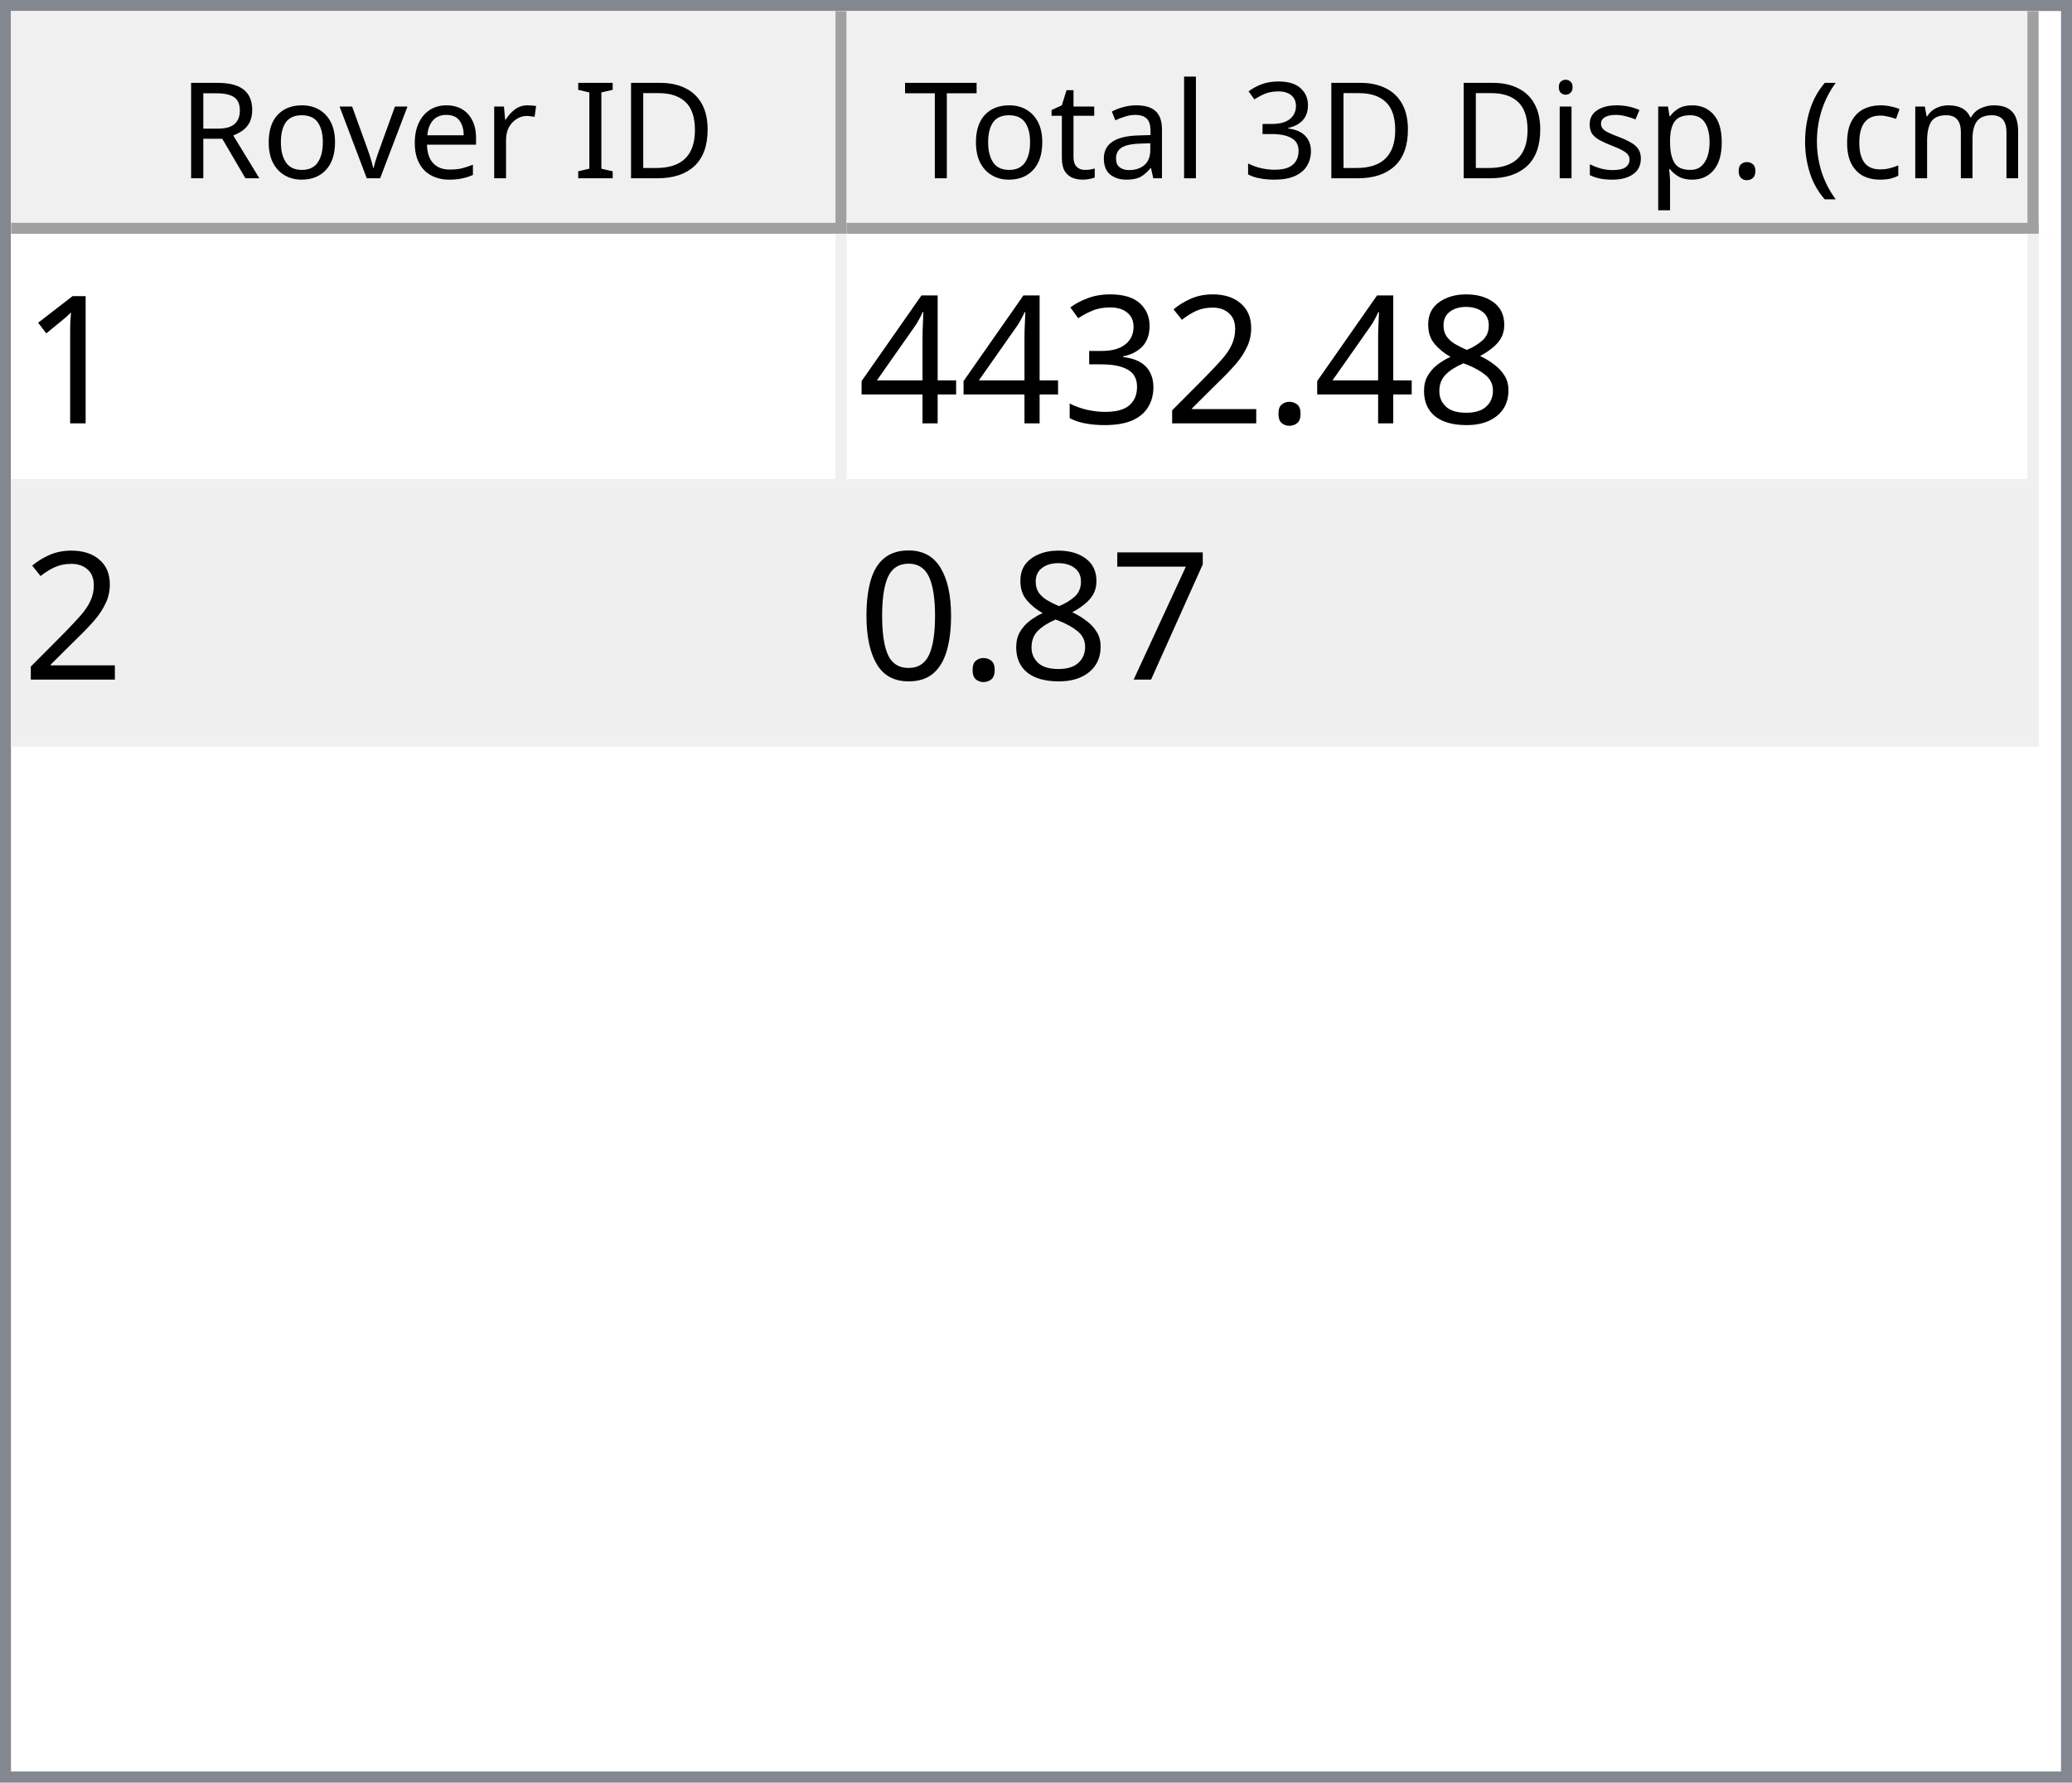
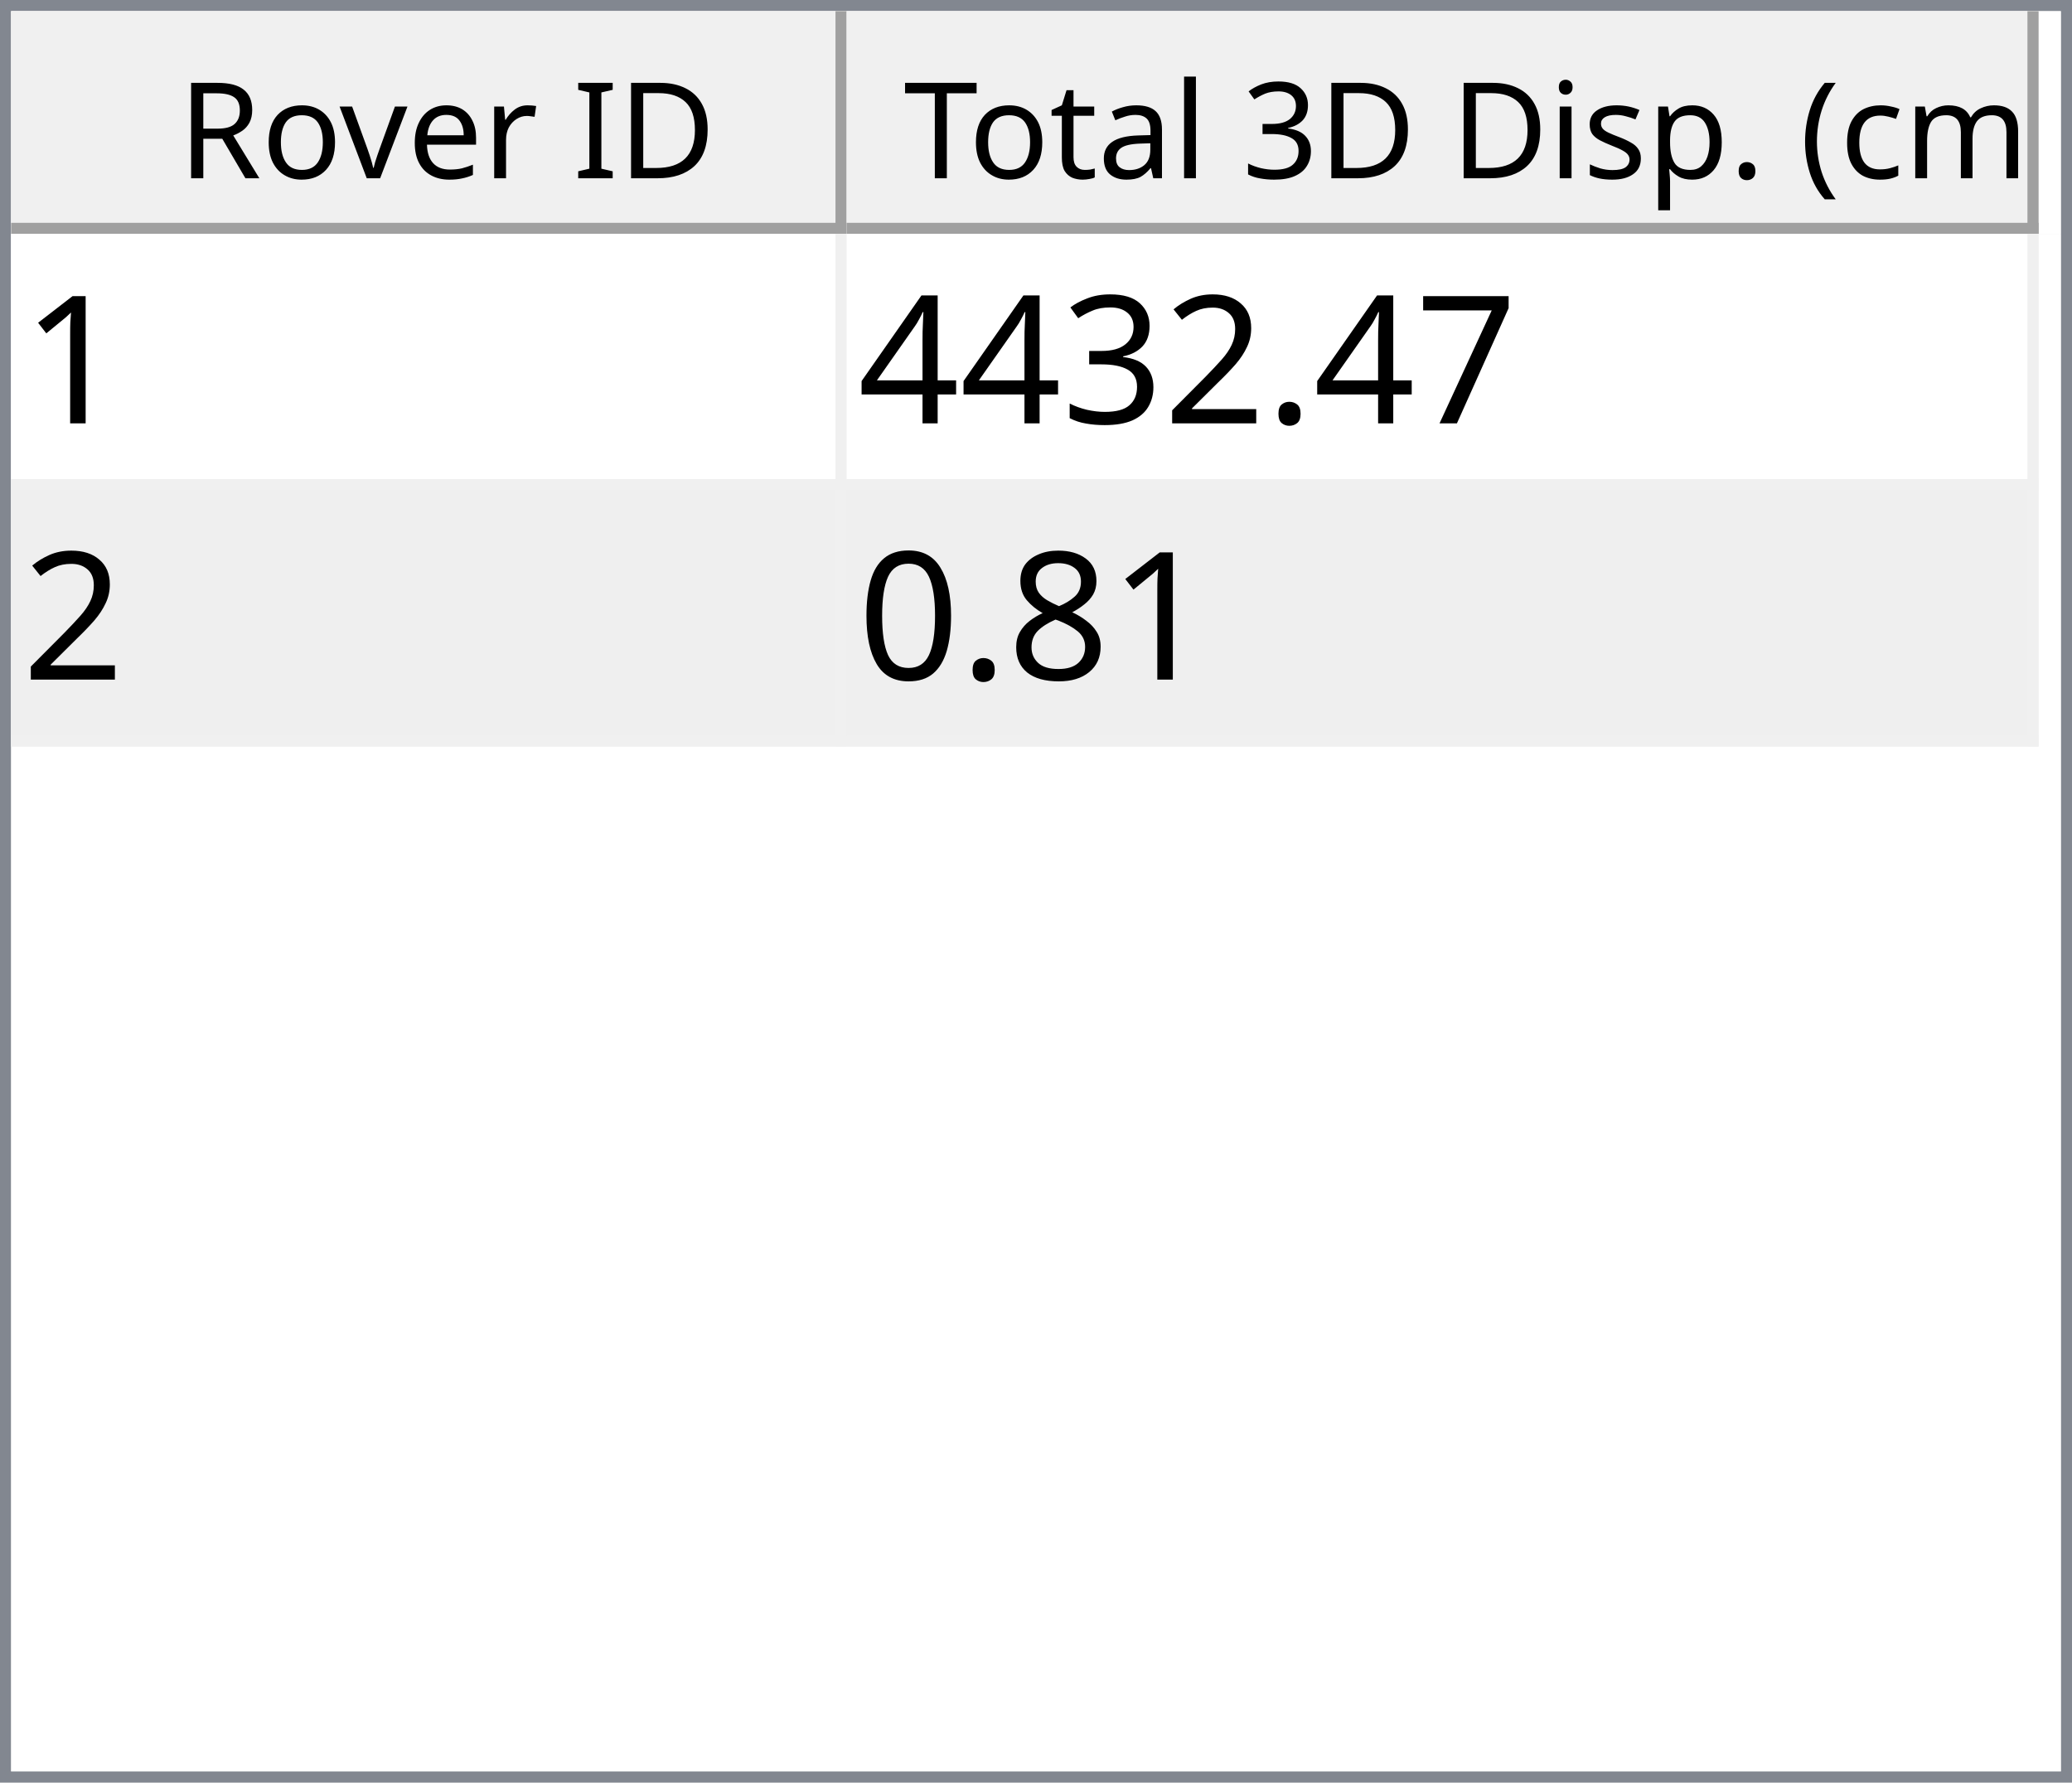
<svg xmlns="http://www.w3.org/2000/svg" style="fill-opacity:1; color-rendering:auto; color-interpolation:auto; text-rendering:auto; stroke:black; stroke-linecap:square; stroke-miterlimit:10; shape-rendering:auto; stroke-opacity:1; fill:black; stroke-dasharray:none; font-weight:normal; stroke-width:1; font-family:'Dialog'; font-style:normal; stroke-linejoin:miter; font-size:12px; stroke-dashoffset:0; image-rendering:auto;" width="186" height="160">
  <defs id="genericDefs" />
  <g>
    <defs id="defs1">
      <clipPath clipPathUnits="userSpaceOnUse" id="clipPath1">
        <path d="M0 0 L186 0 L186 160 L0 160 L0 0 Z" />
      </clipPath>
      <clipPath clipPathUnits="userSpaceOnUse" id="clipPath2">
        <path d="M0 0 L0 160 L186 160 L186 0 Z" />
      </clipPath>
      <clipPath clipPathUnits="userSpaceOnUse" id="clipPath3">
        <path d="M0 0 L0 20 L184 20 L184 0 Z" />
      </clipPath>
      <clipPath clipPathUnits="userSpaceOnUse" id="clipPath4">
        <path d="M0 0 L0 20 L75 20 L75 0 Z" />
      </clipPath>
      <clipPath clipPathUnits="userSpaceOnUse" id="clipPath5">
        <path d="M1 1 L1 19 L74 19 L74 1 Z" />
      </clipPath>
      <clipPath clipPathUnits="userSpaceOnUse" id="clipPath6">
        <path d="M0 0 L0 18 L73 18 L73 0 Z" />
      </clipPath>
      <clipPath clipPathUnits="userSpaceOnUse" id="clipPath7">
        <path d="M-0.5 -0.5 L-0.5 19.5 L74.5 19.5 L74.5 -0.5 Z" />
      </clipPath>
      <clipPath clipPathUnits="userSpaceOnUse" id="clipPath8">
        <path d="M0 0 L0 20 L107 20 L107 0 Z" />
      </clipPath>
      <clipPath clipPathUnits="userSpaceOnUse" id="clipPath9">
        <path d="M1 1 L1 19 L106 19 L106 1 Z" />
      </clipPath>
      <clipPath clipPathUnits="userSpaceOnUse" id="clipPath10">
        <path d="M0 0 L0 18 L105 18 L105 0 Z" />
      </clipPath>
      <clipPath clipPathUnits="userSpaceOnUse" id="clipPath11">
        <path d="M-0.5 -0.5 L-0.5 19.5 L106.5 19.5 L106.5 -0.5 Z" />
      </clipPath>
      <clipPath clipPathUnits="userSpaceOnUse" id="clipPath12">
        <path d="M0 0 L0 138 L184 138 L184 0 Z" />
      </clipPath>
      <clipPath clipPathUnits="userSpaceOnUse" id="clipPath13">
        <path d="M0 0 L0 46 L182 46 L182 0 Z" />
      </clipPath>
      <clipPath clipPathUnits="userSpaceOnUse" id="clipPath14">
        <path d="M-0.5 -0.5 L-0.5 45.5 L181.5 45.5 L181.5 -0.5 Z" />
      </clipPath>
      <clipPath clipPathUnits="userSpaceOnUse" id="clipPath15">
        <path d="M0 0 L0 22 L74 22 L74 0 Z" />
      </clipPath>
      <clipPath clipPathUnits="userSpaceOnUse" id="clipPath16">
        <path d="M0 0 L0 22 L106 22 L106 0 Z" />
      </clipPath>
      <font horiz-adv-x="64.551" id="font1">
        <font-face ascent="107.91" descent="25.098" units-per-em="100" style="font-style:normal; font-family:Segoe UI; font-weight:normal;" />
        <missing-glyph horiz-adv-x="64.551" d="M8.109 0 L8.109 68.266 L56.453 68.266 L56.453 0 L8.109 0 ZM15.328 7.234 L49.219 7.234 L49.219 61.031 L15.328 61.031 L15.328 7.234 Z" />
        <glyph unicode="D" horiz-adv-x="70.117" d="M9.188 0 L9.188 70.016 L28.516 70.016 Q65.531 70.016 65.531 35.891 Q65.531 19.672 55.25 9.836 Q44.969 0 27.734 0 L9.188 0 ZM17.391 62.594 L17.391 7.422 L27.828 7.422 Q41.609 7.422 49.273 14.797 Q56.938 22.172 56.938 35.688 Q56.938 62.594 28.328 62.594 L17.391 62.594 Z" />
        <glyph unicode="I" horiz-adv-x="26.611" d="M17.391 0 L9.188 0 L9.188 70.016 L17.391 70.016 L17.391 0 Z" />
        <glyph unicode=" " horiz-adv-x="27.393" d="" />
        <glyph unicode="r" horiz-adv-x="34.766" d="M34.188 41.891 Q32.078 43.5 28.125 43.5 Q23 43.5 19.555 38.672 Q16.109 33.844 16.109 25.484 L16.109 0 L8.109 0 L8.109 50 L16.109 50 L16.109 39.703 L16.312 39.703 Q18.016 44.969 21.531 47.922 Q25.047 50.875 29.391 50.875 Q32.516 50.875 34.188 50.203 L34.188 41.891 Z" />
        <glyph unicode="e" horiz-adv-x="52.295" d="M48.297 23 L12.984 23 Q13.188 14.656 17.484 10.109 Q21.781 5.562 29.297 5.562 Q37.75 5.562 44.828 11.141 L44.828 3.609 Q38.234 -1.172 27.391 -1.172 Q16.797 -1.172 10.742 5.641 Q4.688 12.453 4.688 24.812 Q4.688 36.469 11.305 43.82 Q17.922 51.172 27.734 51.172 Q37.547 51.172 42.922 44.828 Q48.297 38.484 48.297 27.203 L48.297 23 ZM40.094 29.781 Q40.047 36.719 36.75 40.578 Q33.453 44.438 27.594 44.438 Q21.922 44.438 17.969 40.383 Q14.016 36.328 13.094 29.781 L40.094 29.781 Z" />
        <glyph unicode="v" horiz-adv-x="47.9" d="M47.406 50 L27.484 0 L19.625 0 L0.688 50 L9.469 50 L22.172 13.672 Q23.578 9.672 23.922 6.688 L24.125 6.688 Q24.609 10.453 25.688 13.484 L38.969 50 L47.406 50 Z" />
        <glyph unicode="o" horiz-adv-x="58.594" d="M29 -1.172 Q17.922 -1.172 11.305 5.836 Q4.688 12.844 4.688 24.422 Q4.688 37.016 11.57 44.094 Q18.453 51.172 30.172 51.172 Q41.359 51.172 47.633 44.289 Q53.906 37.406 53.906 25.203 Q53.906 13.234 47.141 6.031 Q40.375 -1.172 29 -1.172 ZM29.594 44.438 Q21.875 44.438 17.383 39.188 Q12.891 33.938 12.891 24.703 Q12.891 15.828 17.43 10.695 Q21.969 5.562 29.594 5.562 Q37.359 5.562 41.531 10.594 Q45.703 15.625 45.703 24.906 Q45.703 34.281 41.531 39.359 Q37.359 44.438 29.594 44.438 Z" />
        <glyph unicode="R" horiz-adv-x="59.814" d="M59.375 0 L49.609 0 L37.891 19.625 Q36.281 22.359 34.766 24.289 Q33.25 26.219 31.664 27.438 Q30.078 28.656 28.25 29.219 Q26.422 29.781 24.125 29.781 L17.391 29.781 L17.391 0 L9.188 0 L9.188 70.016 L30.078 70.016 Q34.672 70.016 38.555 68.867 Q42.438 67.719 45.289 65.375 Q48.141 63.031 49.758 59.547 Q51.375 56.062 51.375 51.375 Q51.375 47.703 50.273 44.656 Q49.172 41.609 47.148 39.211 Q45.125 36.812 42.266 35.133 Q39.406 33.453 35.844 32.516 L35.844 32.328 Q37.594 31.547 38.891 30.547 Q40.188 29.547 41.359 28.18 Q42.531 26.812 43.68 25.078 Q44.828 23.344 46.234 21.047 L59.375 0 ZM17.391 62.594 L17.391 37.203 L28.516 37.203 Q31.594 37.203 34.203 38.133 Q36.812 39.062 38.719 40.797 Q40.625 42.531 41.703 45.047 Q42.781 47.562 42.781 50.688 Q42.781 56.297 39.141 59.445 Q35.5 62.594 28.609 62.594 L17.391 62.594 Z" />
        <glyph unicode=")" horiz-adv-x="30.176" d="M8.297 -15.922 L1.172 -15.922 Q16.406 2.344 16.406 26.812 Q16.406 51.469 1.078 70.016 L8.297 70.016 Q23.531 52.156 23.531 26.703 Q23.531 1.375 8.297 -15.922 Z" />
        <glyph unicode="m" horiz-adv-x="86.133" d="M79.109 0 L71.094 0 L71.094 28.719 Q71.094 37.016 68.531 40.727 Q65.969 44.438 59.906 44.438 Q54.781 44.438 51.195 39.75 Q47.609 35.062 47.609 28.516 L47.609 0 L39.594 0 L39.594 29.688 Q39.594 44.438 28.219 44.438 Q22.953 44.438 19.531 40.016 Q16.109 35.594 16.109 28.516 L16.109 0 L8.109 0 L8.109 50 L16.109 50 L16.109 42.094 L16.312 42.094 Q21.625 51.172 31.844 51.172 Q36.969 51.172 40.773 48.312 Q44.578 45.453 46 40.828 Q51.562 51.172 62.594 51.172 Q79.109 51.172 79.109 30.812 L79.109 0 Z" />
        <glyph unicode="c" horiz-adv-x="46.191" d="M42.188 2.297 Q36.422 -1.172 28.516 -1.172 Q17.828 -1.172 11.258 5.789 Q4.688 12.75 4.688 23.828 Q4.688 36.188 11.766 43.68 Q18.844 51.172 30.672 51.172 Q37.25 51.172 42.281 48.734 L42.281 40.531 Q36.719 44.438 30.375 44.438 Q22.703 44.438 17.797 38.945 Q12.891 33.453 12.891 24.516 Q12.891 15.719 17.508 10.641 Q22.125 5.562 29.891 5.562 Q36.422 5.562 42.188 9.906 L42.188 2.297 Z" />
        <glyph unicode="(" horiz-adv-x="30.176" d="M29.109 -15.922 L21.969 -15.922 Q6.844 1.375 6.844 26.703 Q6.844 52.156 21.969 70.016 L29.203 70.016 Q13.875 51.469 13.875 26.812 Q13.875 2.344 29.109 -15.922 Z" />
        <glyph unicode="." horiz-adv-x="21.68" d="M10.891 -1.078 Q8.641 -1.078 7.055 0.539 Q5.469 2.156 5.469 4.391 Q5.469 6.641 7.055 8.273 Q8.641 9.906 10.891 9.906 Q13.188 9.906 14.797 8.273 Q16.406 6.641 16.406 4.391 Q16.406 2.156 14.797 0.539 Q13.188 -1.078 10.891 -1.078 Z" />
        <glyph unicode="p" horiz-adv-x="58.789" d="M16.312 7.234 L16.109 7.234 L16.109 -23 L8.109 -23 L8.109 50 L16.109 50 L16.109 41.219 L16.312 41.219 Q22.219 51.172 33.594 51.172 Q43.266 51.172 48.688 44.461 Q54.109 37.75 54.109 26.469 Q54.109 13.922 48 6.375 Q41.891 -1.172 31.297 -1.172 Q21.578 -1.172 16.312 7.234 ZM16.109 27.391 L16.109 20.406 Q16.109 14.203 20.141 9.883 Q24.172 5.562 30.375 5.562 Q37.641 5.562 41.773 11.133 Q45.906 16.703 45.906 26.609 Q45.906 34.969 42.047 39.703 Q38.188 44.438 31.594 44.438 Q24.609 44.438 20.359 39.578 Q16.109 34.719 16.109 27.391 Z" />
        <glyph unicode="s" horiz-adv-x="42.432" d="M5.078 1.812 L5.078 10.406 Q11.625 5.562 19.484 5.562 Q30.031 5.562 30.031 12.594 Q30.031 14.594 29.125 15.992 Q28.219 17.391 26.68 18.461 Q25.141 19.531 23.07 20.383 Q21 21.234 18.609 22.172 Q15.281 23.484 12.766 24.828 Q10.25 26.172 8.57 27.859 Q6.891 29.547 6.031 31.695 Q5.172 33.844 5.172 36.719 Q5.172 40.234 6.789 42.945 Q8.406 45.656 11.086 47.484 Q13.766 49.312 17.211 50.242 Q20.656 51.172 24.312 51.172 Q30.812 51.172 35.938 48.922 L35.938 40.828 Q30.422 44.438 23.25 44.438 Q21 44.438 19.195 43.922 Q17.391 43.406 16.094 42.477 Q14.797 41.547 14.086 40.258 Q13.375 38.969 13.375 37.406 Q13.375 35.453 14.086 34.133 Q14.797 32.812 16.164 31.789 Q17.531 30.766 19.484 29.938 Q21.438 29.109 23.922 28.125 Q27.25 26.859 29.883 25.516 Q32.516 24.172 34.375 22.484 Q36.234 20.797 37.234 18.602 Q38.234 16.406 38.234 13.375 Q38.234 9.672 36.602 6.938 Q34.969 4.203 32.234 2.398 Q29.5 0.594 25.93 -0.289 Q22.359 -1.172 18.453 -1.172 Q10.75 -1.172 5.078 1.812 Z" />
        <glyph unicode="i" horiz-adv-x="24.219" d="M12.203 62.703 Q10.062 62.703 8.547 64.164 Q7.031 65.625 7.031 67.875 Q7.031 70.125 8.547 71.609 Q10.062 73.094 12.203 73.094 Q14.406 73.094 15.945 71.609 Q17.484 70.125 17.484 67.875 Q17.484 65.719 15.945 64.211 Q14.406 62.703 12.203 62.703 ZM16.109 0 L8.109 0 L8.109 50 L16.109 50 L16.109 0 Z" />
        <glyph unicode="3" horiz-adv-x="53.906" d="M46.531 19.828 Q46.531 15.094 44.75 11.211 Q42.969 7.328 39.719 4.57 Q36.469 1.812 31.93 0.297 Q27.391 -1.219 21.922 -1.219 Q11.922 -1.219 6 2.594 L6 11.188 Q13.094 5.609 22.219 5.609 Q25.875 5.609 28.828 6.539 Q31.781 7.469 33.906 9.227 Q36.031 10.984 37.18 13.477 Q38.328 15.969 38.328 19.094 Q38.328 32.812 18.797 32.812 L12.984 32.812 L12.984 39.594 L18.5 39.594 Q35.797 39.594 35.797 52.484 Q35.797 64.406 22.609 64.406 Q15.188 64.406 8.688 59.422 L8.688 67.188 Q15.375 71.188 24.609 71.188 Q29 71.188 32.57 69.969 Q36.141 68.75 38.68 66.555 Q41.219 64.359 42.609 61.281 Q44 58.203 44 54.5 Q44 40.672 30.031 36.719 L30.031 36.531 Q33.594 36.141 36.625 34.797 Q39.656 33.453 41.852 31.305 Q44.047 29.156 45.289 26.25 Q46.531 23.344 46.531 19.828 Z" />
        <glyph unicode="l" horiz-adv-x="24.219" d="M16.109 0 L8.109 0 L8.109 74.031 L16.109 74.031 L16.109 0 Z" />
        <glyph unicode="a" horiz-adv-x="50.879" d="M43.891 0 L35.891 0 L35.891 7.812 L35.688 7.812 Q30.469 -1.172 20.312 -1.172 Q12.844 -1.172 8.617 2.781 Q4.391 6.734 4.391 13.281 Q4.391 27.297 20.906 29.594 L35.891 31.688 Q35.891 44.438 25.594 44.438 Q16.547 44.438 9.281 38.281 L9.281 46.484 Q16.656 51.172 26.266 51.172 Q43.891 51.172 43.891 32.516 L43.891 0 ZM35.891 25.297 L23.828 23.641 Q18.266 22.859 15.43 20.875 Q12.594 18.891 12.594 13.875 Q12.594 10.203 15.211 7.883 Q17.828 5.562 22.172 5.562 Q28.125 5.562 32.008 9.742 Q35.891 13.922 35.891 20.312 L35.891 25.297 Z" />
        <glyph unicode="t" horiz-adv-x="33.887" d="M31.297 0.484 Q28.469 -1.078 23.828 -1.078 Q10.688 -1.078 10.688 13.578 L10.688 43.172 L2.094 43.172 L2.094 50 L10.688 50 L10.688 62.203 L18.703 64.797 L18.703 50 L31.297 50 L31.297 43.172 L18.703 43.172 L18.703 14.984 Q18.703 9.969 20.414 7.82 Q22.125 5.672 26.078 5.672 Q29.109 5.672 31.297 7.328 L31.297 0.484 Z" />
        <glyph unicode="T" horiz-adv-x="52.393" d="M50.594 62.594 L30.375 62.594 L30.375 0 L22.172 0 L22.172 62.594 L2 62.594 L2 70.016 L50.594 70.016 L50.594 62.594 Z" />
      </font>
      <font horiz-adv-x="75.0" id="font2">
        <font-face ascent="100.537" descent="21.973" units-per-em="100" style="font-style:normal; font-family:sans-serif; font-weight:normal;" />
        <missing-glyph horiz-adv-x="75.0" d="M12.5 0 L12.5 62.5 L62.5 62.5 L62.5 0 L12.5 0 ZM14.062 1.562 L60.938 1.562 L60.938 60.938 L14.062 60.938 L14.062 1.562 Z" />
        <glyph unicode="1" horiz-adv-x="55.615" d="M37.25 0 L28.469 0 L28.469 56 Q25.297 52.984 20.141 49.953 Q14.984 46.922 10.891 45.406 L10.891 53.906 Q18.266 57.375 23.781 62.305 Q29.297 67.234 31.594 71.875 L37.25 71.875 L37.25 0 Z" />
-         <glyph unicode="8" horiz-adv-x="55.615" d="M17.672 38.812 Q12.203 40.828 9.57 44.539 Q6.938 48.25 6.938 53.422 Q6.938 61.234 12.555 66.555 Q18.172 71.875 27.484 71.875 Q36.859 71.875 42.578 66.43 Q48.297 60.984 48.297 53.172 Q48.297 48.188 45.68 44.508 Q43.062 40.828 37.75 38.812 Q44.344 36.672 47.781 31.883 Q51.219 27.094 51.219 20.453 Q51.219 11.281 44.727 5.031 Q38.234 -1.219 27.641 -1.219 Q17.047 -1.219 10.547 5.055 Q4.047 11.328 4.047 20.703 Q4.047 27.688 7.594 32.398 Q11.141 37.109 17.672 38.812 ZM15.922 53.719 Q15.922 48.641 19.195 45.414 Q22.469 42.188 27.688 42.188 Q32.766 42.188 36.016 45.383 Q39.266 48.578 39.266 53.219 Q39.266 58.062 35.914 61.359 Q32.562 64.656 27.594 64.656 Q22.562 64.656 19.242 61.43 Q15.922 58.203 15.922 53.719 ZM13.094 20.656 Q13.094 16.891 14.875 13.375 Q16.656 9.859 20.172 7.93 Q23.688 6 27.734 6 Q34.031 6 38.133 10.055 Q42.234 14.109 42.234 20.359 Q42.234 26.703 38.016 30.859 Q33.797 35.016 27.438 35.016 Q21.234 35.016 17.164 30.914 Q13.094 26.812 13.094 20.656 Z" />
+         <glyph unicode="7" horiz-adv-x="55.615" d="M4.734 62.203 L4.734 70.656 L51.078 70.656 L51.078 63.812 Q44.234 56.547 37.523 44.484 Q30.812 32.422 27.156 19.672 Q24.516 10.688 23.781 0 L14.75 0 Q14.891 8.453 18.062 20.414 Q21.234 32.375 27.172 43.484 Q33.109 54.594 39.797 62.203 L4.734 62.203 Z" />
        <glyph unicode="." horiz-adv-x="27.783" d="M9.078 0 L9.078 10.016 L19.094 10.016 L19.094 0 L9.078 0 Z" />
        <glyph unicode="2" horiz-adv-x="55.615" d="M50.344 8.453 L50.344 0 L3.031 0 Q2.938 3.172 4.047 6.109 Q5.859 10.938 9.836 15.625 Q13.812 20.312 21.344 26.469 Q33.016 36.031 37.117 41.625 Q41.219 47.219 41.219 52.203 Q41.219 57.422 37.477 61.008 Q33.734 64.594 27.734 64.594 Q21.391 64.594 17.578 60.789 Q13.766 56.984 13.719 50.25 L4.688 51.172 Q5.609 61.281 11.664 66.578 Q17.719 71.875 27.938 71.875 Q38.234 71.875 44.242 66.164 Q50.25 60.453 50.25 52 Q50.25 47.703 48.492 43.555 Q46.734 39.406 42.656 34.812 Q38.578 30.219 29.109 22.219 Q21.188 15.578 18.945 13.211 Q16.703 10.844 15.234 8.453 L50.344 8.453 Z" />
        <glyph unicode="3" horiz-adv-x="55.615" d="M4.203 18.891 L12.984 20.062 Q14.5 12.594 18.141 9.297 Q21.781 6 27 6 Q33.203 6 37.477 10.297 Q41.75 14.594 41.75 20.953 Q41.75 27 37.797 30.93 Q33.844 34.859 27.734 34.859 Q25.25 34.859 21.531 33.891 L22.516 41.609 Q23.391 41.5 23.922 41.5 Q29.547 41.5 34.039 44.43 Q38.531 47.359 38.531 53.469 Q38.531 58.297 35.258 61.477 Q31.984 64.656 26.812 64.656 Q21.688 64.656 18.266 61.43 Q14.844 58.203 13.875 51.766 L5.078 53.328 Q6.688 62.156 12.398 67.016 Q18.109 71.875 26.609 71.875 Q32.469 71.875 37.398 69.359 Q42.328 66.844 44.945 62.5 Q47.562 58.156 47.562 53.266 Q47.562 48.641 45.07 44.828 Q42.578 41.016 37.703 38.766 Q44.047 37.312 47.562 32.695 Q51.078 28.078 51.078 21.141 Q51.078 11.766 44.242 5.25 Q37.406 -1.266 26.953 -1.266 Q17.531 -1.266 11.305 4.352 Q5.078 9.969 4.203 18.891 Z" />
        <glyph unicode="4" horiz-adv-x="55.615" d="M32.328 0 L32.328 17.141 L1.266 17.141 L1.266 25.203 L33.938 71.578 L41.109 71.578 L41.109 25.203 L50.781 25.203 L50.781 17.141 L41.109 17.141 L41.109 0 L32.328 0 ZM32.328 25.203 L32.328 57.469 L9.906 25.203 L32.328 25.203 Z" />
-         <glyph unicode="7" horiz-adv-x="55.615" d="M4.734 62.203 L4.734 70.656 L51.078 70.656 L51.078 63.812 Q44.234 56.547 37.523 44.484 Q30.812 32.422 27.156 19.672 Q24.516 10.688 23.781 0 L14.75 0 Q14.891 8.453 18.062 20.414 Q21.234 32.375 27.172 43.484 Q33.109 54.594 39.797 62.203 L4.734 62.203 Z" />
+         <glyph unicode="8" horiz-adv-x="55.615" d="M17.672 38.812 Q12.203 40.828 9.57 44.539 Q6.938 48.25 6.938 53.422 Q6.938 61.234 12.555 66.555 Q18.172 71.875 27.484 71.875 Q36.859 71.875 42.578 66.43 Q48.297 60.984 48.297 53.172 Q48.297 48.188 45.68 44.508 Q43.062 40.828 37.75 38.812 Q44.344 36.672 47.781 31.883 Q51.219 27.094 51.219 20.453 Q51.219 11.281 44.727 5.031 Q38.234 -1.219 27.641 -1.219 Q17.047 -1.219 10.547 5.055 Q4.047 11.328 4.047 20.703 Q4.047 27.688 7.594 32.398 Q11.141 37.109 17.672 38.812 ZM15.922 53.719 Q15.922 48.641 19.195 45.414 Q22.469 42.188 27.688 42.188 Q32.766 42.188 36.016 45.383 Q39.266 48.578 39.266 53.219 Q39.266 58.062 35.914 61.359 Q32.562 64.656 27.594 64.656 Q22.562 64.656 19.242 61.43 Q15.922 58.203 15.922 53.719 ZM13.094 20.656 Q13.094 16.891 14.875 13.375 Q16.656 9.859 20.172 7.93 Q23.688 6 27.734 6 Q34.031 6 38.133 10.055 Q42.234 14.109 42.234 20.359 Q42.234 26.703 38.016 30.859 Q33.797 35.016 27.438 35.016 Q21.234 35.016 17.164 30.914 Q13.094 26.812 13.094 20.656 Z" />
        <glyph unicode="0" horiz-adv-x="55.615" d="M4.156 35.297 Q4.156 48 6.766 55.742 Q9.375 63.484 14.523 67.68 Q19.672 71.875 27.484 71.875 Q33.25 71.875 37.594 69.555 Q41.938 67.234 44.773 62.867 Q47.609 58.5 49.219 52.227 Q50.828 45.953 50.828 35.297 Q50.828 22.703 48.242 14.969 Q45.656 7.234 40.508 3.008 Q35.359 -1.219 27.484 -1.219 Q17.141 -1.219 11.234 6.203 Q4.156 15.141 4.156 35.297 ZM13.188 35.297 Q13.188 17.672 17.312 11.836 Q21.438 6 27.484 6 Q33.547 6 37.672 11.859 Q41.797 17.719 41.797 35.297 Q41.797 52.984 37.672 58.789 Q33.547 64.594 27.391 64.594 Q21.344 64.594 17.719 59.469 Q13.188 52.938 13.188 35.297 Z" />
      </font>
    </defs>
    <g style="fill:white; stroke:white;">
      <rect x="0" y="0" width="186" style="clip-path:url(#clipPath1); stroke:none;" height="160" />
    </g>
    <g style="fill:white; text-rendering:optimizeSpeed; color-rendering:optimizeSpeed; image-rendering:optimizeSpeed; shape-rendering:crispEdges; stroke:white; color-interpolation:sRGB;">
      <rect x="0" width="186" height="160" y="0" style="stroke:none;" />
      <path style="stroke:none;" d="M0 160 L186 160 L186 0 L0 0 Z" />
    </g>
    <g style="fill:rgb(240,240,240); font-family:'Segoe UI'; stroke:rgb(240,240,240);">
      <rect x="0" y="0" width="186" style="clip-path:url(#clipPath2); stroke:none;" height="160" />
    </g>
    <g style="fill:rgb(130,135,144); font-family:'Segoe UI'; stroke:rgb(130,135,144);">
      <path d="M0 0 L186 0 L186 160 L0 160 L0 0 ZM1 1 L185 1 L185 159 L1 159 L1 1 Z" style="fill-rule:evenodd; clip-path:url(#clipPath2); stroke:none;" />
    </g>
    <g style="fill:white; font-family:'Segoe UI'; stroke:white;" transform="translate(1,1)">
      <rect x="0" y="0" width="184" style="clip-path:url(#clipPath3); stroke:none;" height="20" />
    </g>
    <g style="fill:rgb(240,240,240); font-family:'Segoe UI'; stroke:rgb(240,240,240);" transform="translate(1,1)">
      <rect x="0" y="0" width="75" style="clip-path:url(#clipPath4); stroke:none;" height="20" />
    </g>
    <g style="font-family:'Segoe UI';" transform="translate(2,2)">
      <text x="14" xml:space="preserve" y="14" style="clip-path:url(#clipPath6); stroke:none;">Rover ID</text>
    </g>
    <g style="fill:rgb(160,160,160); font-family:'Segoe UI'; stroke:rgb(160,160,160); stroke-linejoin:bevel;" transform="translate(1.5,1.5)">
      <line x1="74" x2="74" y1="0" style="fill:none; clip-path:url(#clipPath7);" y2="19" />
    </g>
    <g style="fill:rgb(160,160,160); font-family:'Segoe UI'; stroke:rgb(160,160,160); stroke-linejoin:bevel;" transform="matrix(1,0,0,1,1,1) translate(0.5,0.5)">
      <line x1="0" x2="74" y1="19" style="fill:none; clip-path:url(#clipPath7);" y2="19" />
    </g>
    <g style="fill:rgb(240,240,240); font-family:'Segoe UI'; stroke:rgb(240,240,240);" transform="translate(76,1)">
      <rect x="0" y="0" width="107" style="clip-path:url(#clipPath8); stroke:none;" height="20" />
    </g>
    <g style="font-family:'Segoe UI';" transform="translate(77,2)">
      <text x="1" xml:space="preserve" y="14" style="clip-path:url(#clipPath10); stroke:none;"> Total 3D Disp. (cm)</text>
    </g>
    <g style="fill:rgb(160,160,160); font-family:'Segoe UI'; stroke:rgb(160,160,160); stroke-linejoin:bevel;" transform="translate(76.5,1.5)">
      <line x1="106" x2="106" y1="0" style="fill:none; clip-path:url(#clipPath11);" y2="19" />
    </g>
    <g style="fill:rgb(160,160,160); font-family:'Segoe UI'; stroke:rgb(160,160,160); stroke-linejoin:bevel;" transform="matrix(1,0,0,1,76,1) translate(0.5,0.5)">
      <line x1="0" x2="106" y1="19" style="fill:none; clip-path:url(#clipPath11);" y2="19" />
    </g>
    <g style="fill:white; font-family:'Segoe UI'; stroke:white;" transform="translate(1,21)">
      <rect x="0" y="0" width="184" style="clip-path:url(#clipPath12); stroke:none;" height="138" />
    </g>
    <g style="fill:rgb(240,240,240); font-size:16px; font-family:sans-serif; stroke:rgb(240,240,240);" transform="translate(1,21)">
      <rect x="0" y="0" width="182" style="clip-path:url(#clipPath13); stroke:none;" height="46" />
      <line transform="translate(0.5,0.5)" x1="0" x2="181" y1="22" style="clip-path:url(#clipPath14); fill:none; stroke-linejoin:bevel;" y2="22" />
    </g>
    <g transform="matrix(1,0,0,1,1,21) translate(0.5,0.5)" style="fill:rgb(240,240,240); font-size:16px; font-family:sans-serif; stroke:rgb(240,240,240); stroke-linejoin:bevel;">
      <line x1="0" x2="181" y1="45" style="fill:none; clip-path:url(#clipPath14);" y2="45" />
    </g>
    <g transform="matrix(1,0,0,1,1,21) translate(0.5,0.5)" style="fill:rgb(240,240,240); font-size:16px; font-family:sans-serif; stroke:rgb(240,240,240); stroke-linejoin:bevel;">
      <line x1="74" x2="74" y1="0" style="fill:none; clip-path:url(#clipPath14);" y2="45" />
    </g>
    <g transform="matrix(1,0,0,1,1,21) translate(0.5,0.5)" style="fill:rgb(240,240,240); font-size:16px; font-family:sans-serif; stroke:rgb(240,240,240); stroke-linejoin:bevel;">
      <line x1="181" x2="181" y1="0" style="fill:none; clip-path:url(#clipPath14);" y2="45" />
    </g>
    <g style="fill:white; font-size:16px; font-family:sans-serif; stroke:white;" transform="matrix(1,0,0,1,1,21)">
      <rect x="0" y="0" width="74" style="clip-path:url(#clipPath15); stroke:none;" height="22" />
      <text x="1" y="17" style="fill:black; clip-path:url(#clipPath15); stroke:none;" xml:space="preserve">1</text>
    </g>
    <g style="fill:white; font-size:16px; font-family:sans-serif; stroke:white;" transform="matrix(1,0,0,1,1,21) translate(75,0)">
      <rect x="0" y="0" width="106" style="clip-path:url(#clipPath16); stroke:none;" height="22" />
-       <text x="1" y="17" style="fill:black; clip-path:url(#clipPath16); stroke:none;" xml:space="preserve">4432.48</text>
+       <text x="1" y="17" style="fill:black; clip-path:url(#clipPath16); stroke:none;" xml:space="preserve">4432.47</text>
    </g>
    <g style="fill:rgb(239,239,239); font-size:16px; font-family:sans-serif; stroke:rgb(239,239,239);" transform="matrix(1,0,0,1,1,21) translate(0,23)">
      <rect x="0" y="0" width="74" style="clip-path:url(#clipPath15); stroke:none;" height="22" />
      <text x="1" y="17" style="fill:black; clip-path:url(#clipPath15); stroke:none;" xml:space="preserve">2</text>
    </g>
    <g style="fill:rgb(239,239,239); font-size:16px; font-family:sans-serif; stroke:rgb(239,239,239);" transform="matrix(1,0,0,1,1,21) translate(75,23)">
      <rect x="0" y="0" width="106" style="clip-path:url(#clipPath16); stroke:none;" height="22" />
-       <text x="1" y="17" style="fill:black; clip-path:url(#clipPath16); stroke:none;" xml:space="preserve">0.87</text>
+       <text x="1" y="17" style="fill:black; clip-path:url(#clipPath16); stroke:none;" xml:space="preserve">0.81</text>
    </g>
  </g>
</svg>
